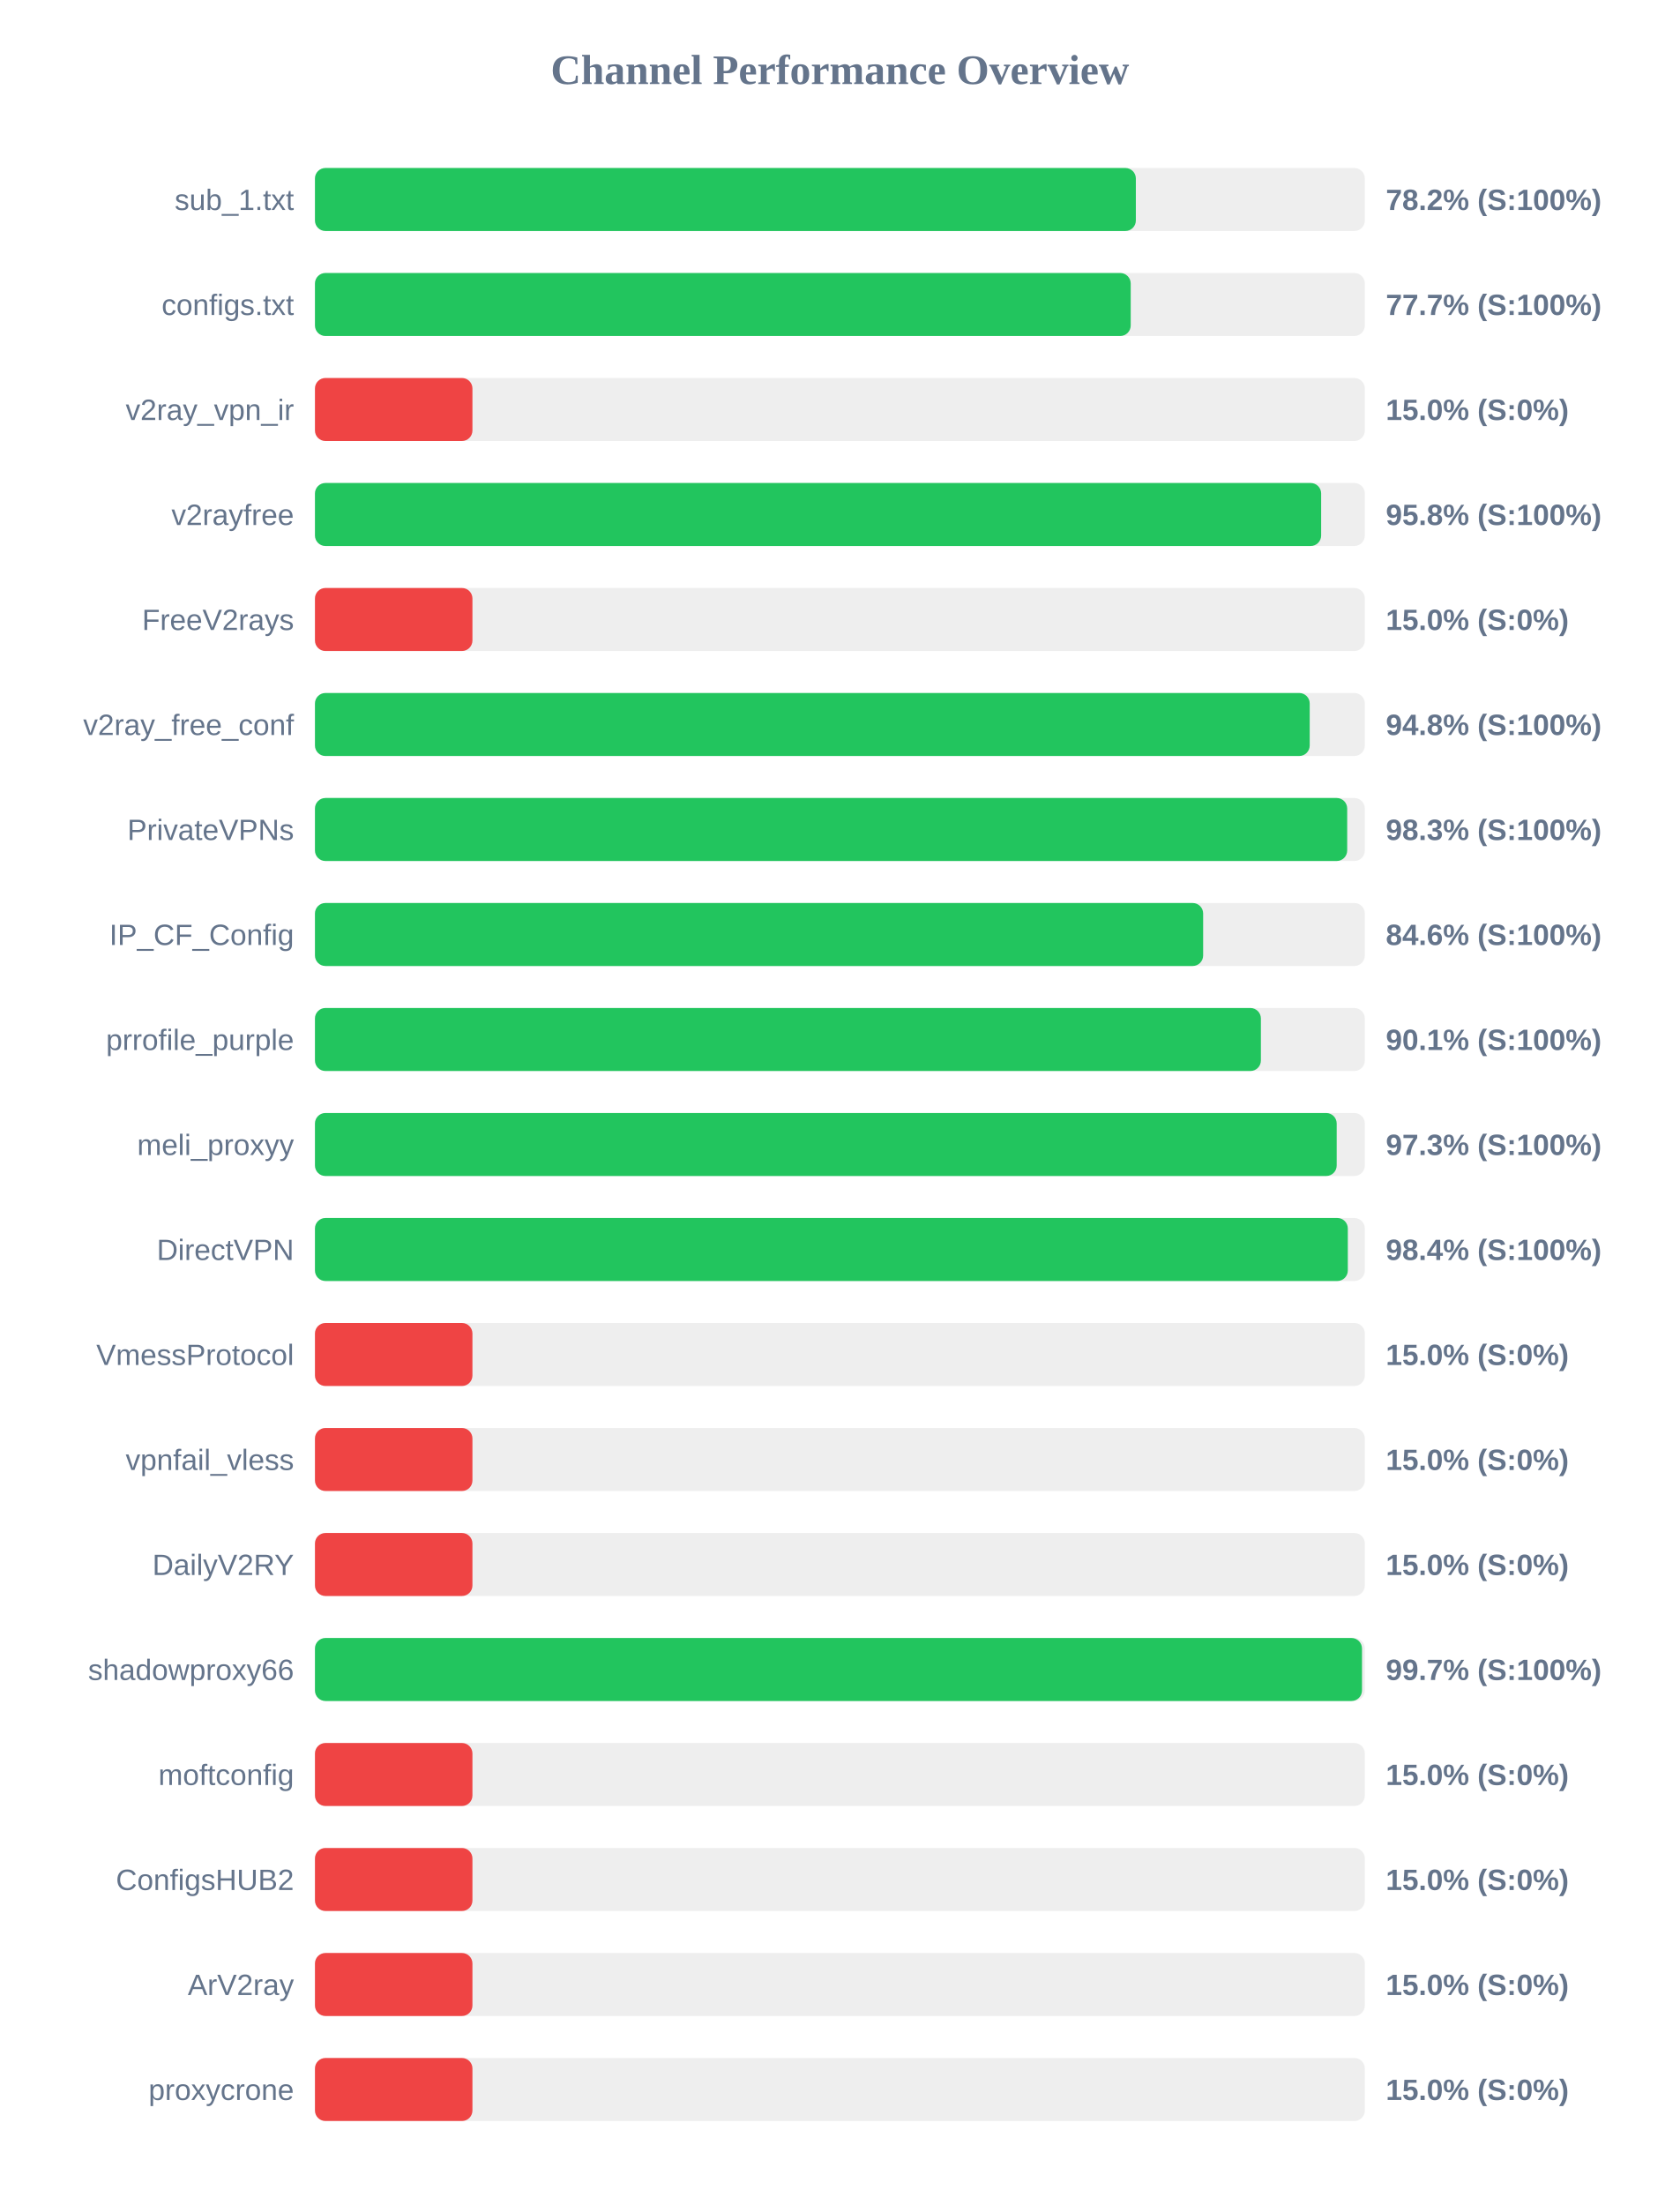
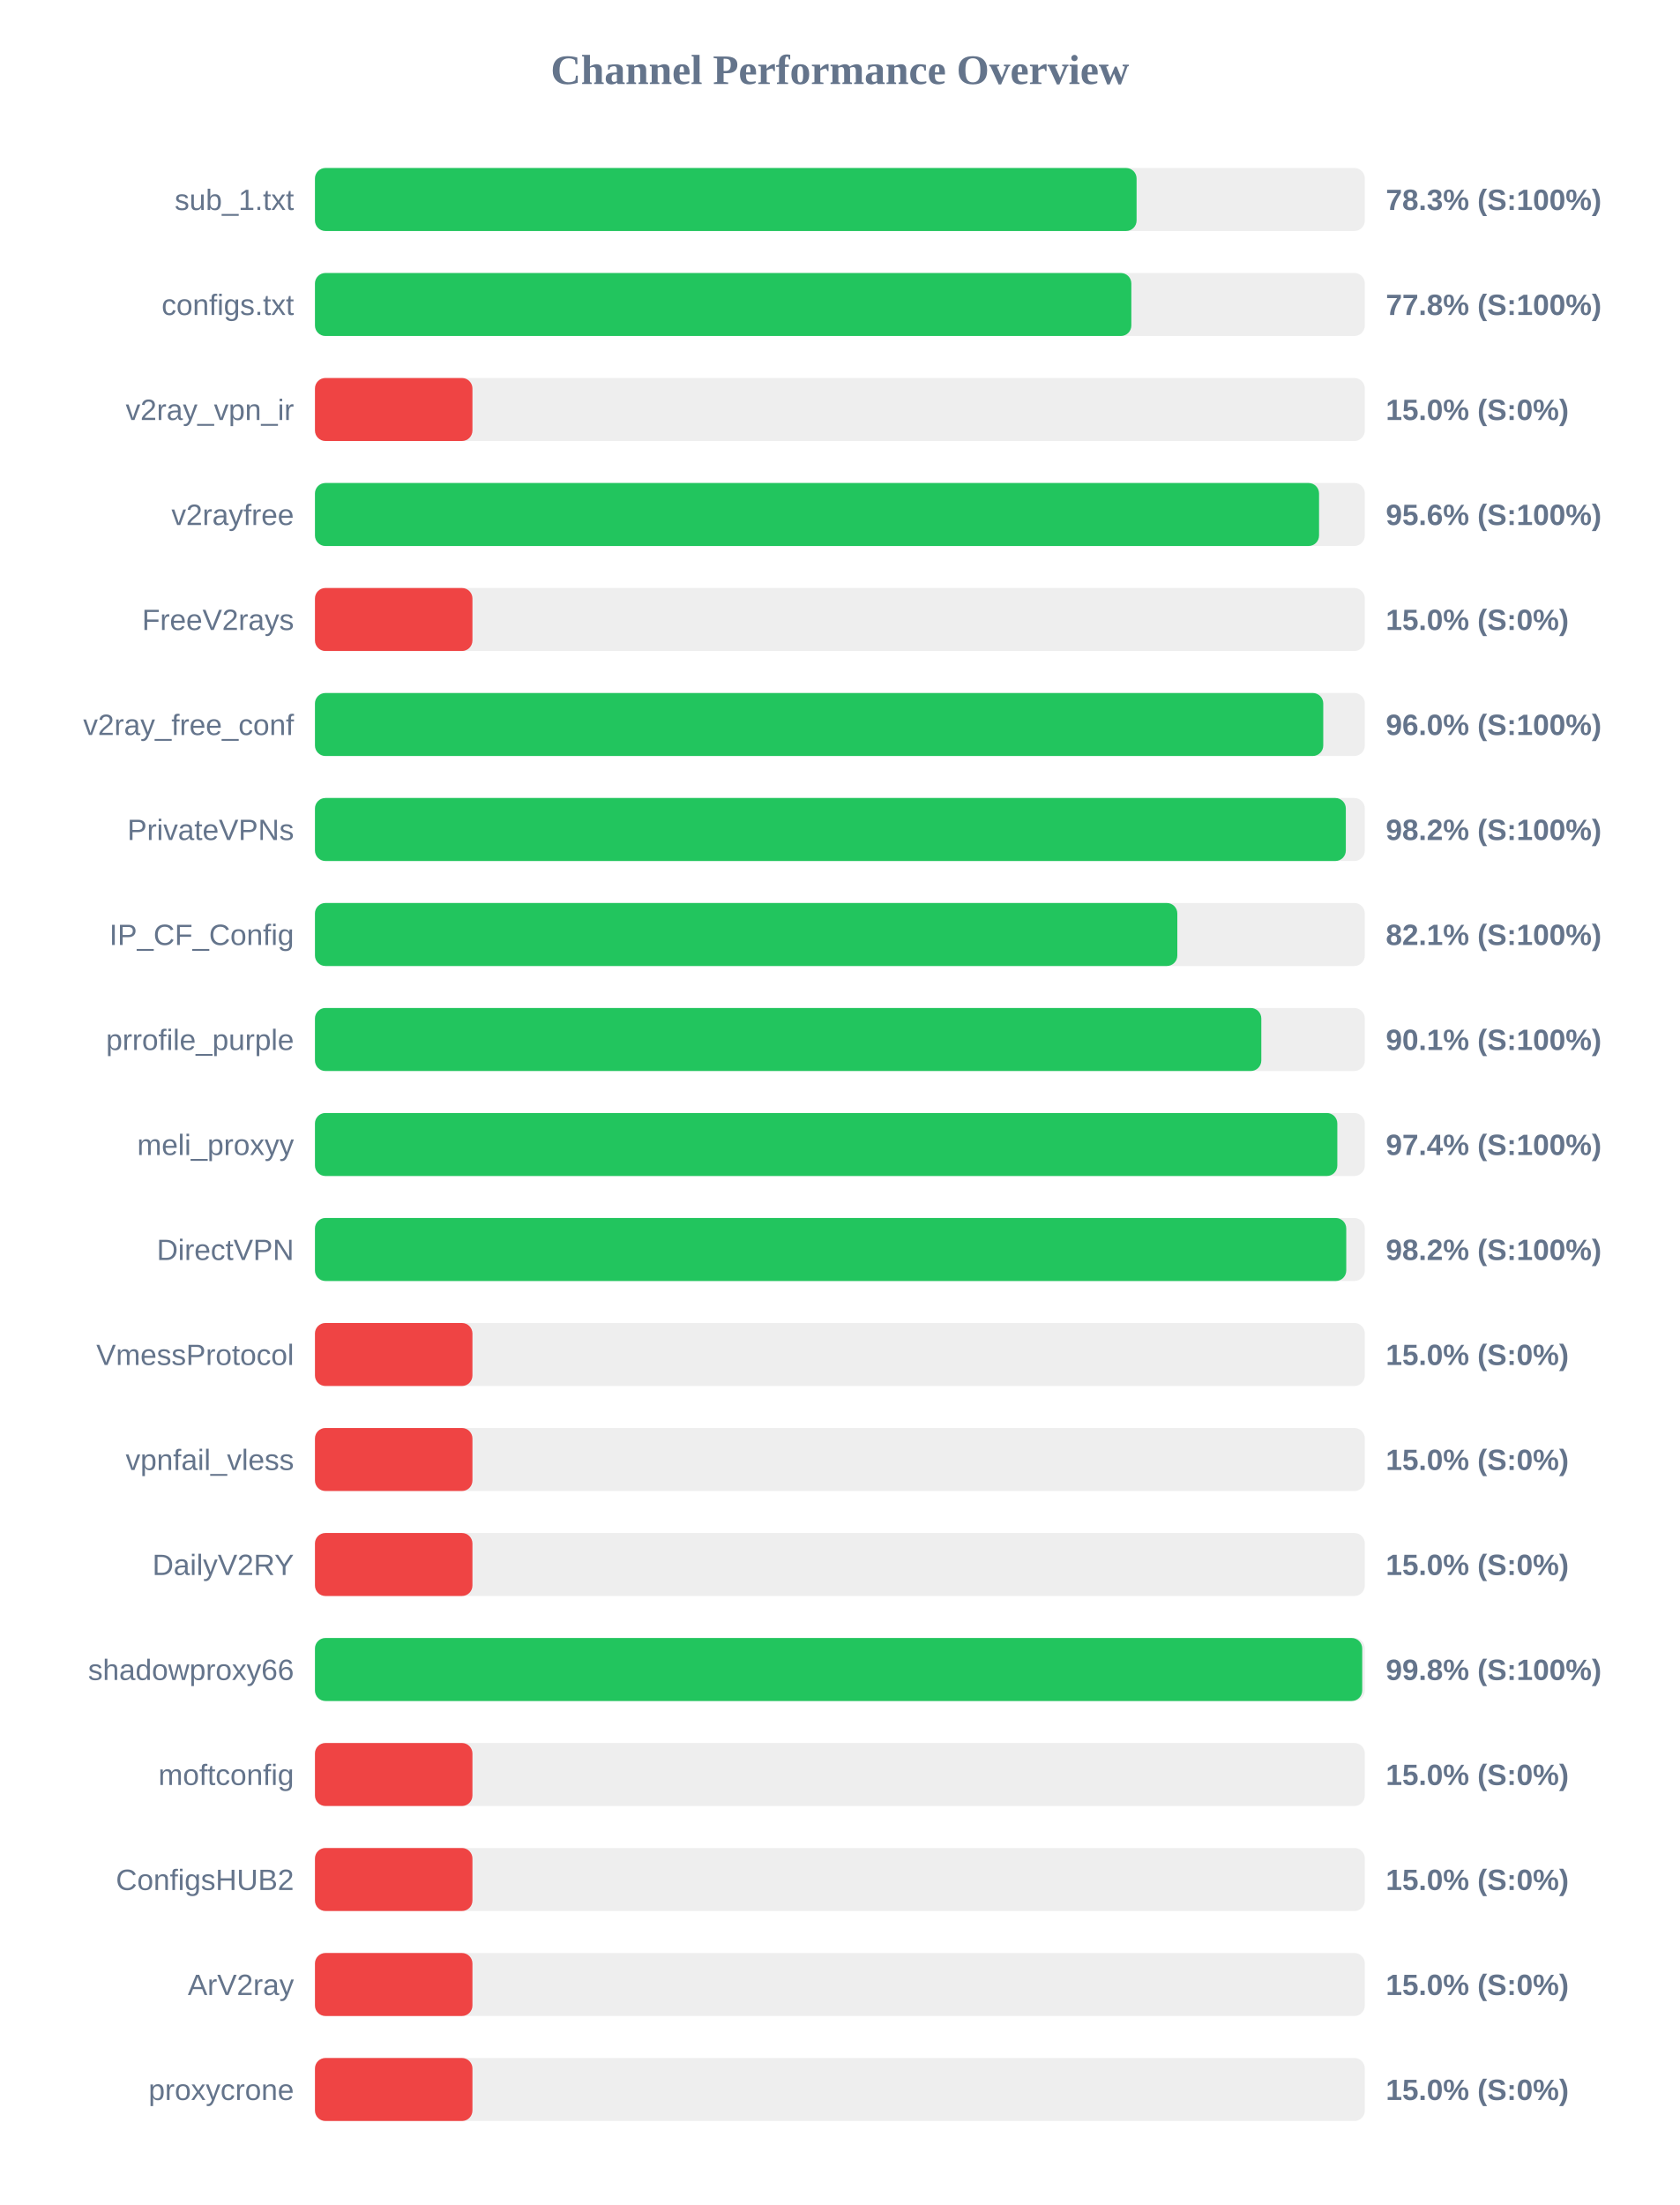
<svg xmlns="http://www.w3.org/2000/svg" width="800" height="1050" version="1.1">
  <style>
        .row { font: 14px Arial; fill: #64748b; }
        .score { font: bold 14px Arial; fill: #64748b; }
    </style>
  <text x="400" y="40" text-anchor="middle" font-size="20px" font-weight="bold" fill="#64748b">Channel Performance Overview</text>
  <rect x="150" y="80" width="500" height="30" fill="#eee" rx="5" />
-   <rect x="150" y="80" width="390.95" height="30" fill="#22c55e" rx="5" />
+   <rect x="150" y="80" width="391.3" height="30" fill="#22c55e" rx="5" />
  <text x="140" y="100" text-anchor="end" class="row">sub_1.txt</text>
-   <text x="660" y="100" text-anchor="start" class="score">78.2% (S:100%)</text>
+   <text x="660" y="100" text-anchor="start" class="score">78.3% (S:100%)</text>
  <rect x="150" y="130" width="500" height="30" fill="#eee" rx="5" />
-   <rect x="150" y="130" width="388.5" height="30" fill="#22c55e" rx="5" />
+   <rect x="150" y="130" width="388.8" height="30" fill="#22c55e" rx="5" />
  <text x="140" y="150" text-anchor="end" class="row">configs.txt</text>
-   <text x="660" y="150" text-anchor="start" class="score">77.7% (S:100%)</text>
+   <text x="660" y="150" text-anchor="start" class="score">77.8% (S:100%)</text>
  <rect x="150" y="180" width="500" height="30" fill="#eee" rx="5" />
  <rect x="150" y="180" width="75.0" height="30" fill="#ef4444" rx="5" />
  <text x="140" y="200" text-anchor="end" class="row">v2ray_vpn_ir</text>
  <text x="660" y="200" text-anchor="start" class="score">15.0% (S:0%)</text>
  <rect x="150" y="230" width="500" height="30" fill="#eee" rx="5" />
-   <rect x="150" y="230" width="479.2" height="30" fill="#22c55e" rx="5" />
+   <rect x="150" y="230" width="478.2" height="30" fill="#22c55e" rx="5" />
  <text x="140" y="250" text-anchor="end" class="row">v2rayfree</text>
-   <text x="660" y="250" text-anchor="start" class="score">95.8% (S:100%)</text>
+   <text x="660" y="250" text-anchor="start" class="score">95.6% (S:100%)</text>
  <rect x="150" y="280" width="500" height="30" fill="#eee" rx="5" />
  <rect x="150" y="280" width="75.0" height="30" fill="#ef4444" rx="5" />
  <text x="140" y="300" text-anchor="end" class="row">FreeV2rays</text>
  <text x="660" y="300" text-anchor="start" class="score">15.0% (S:0%)</text>
  <rect x="150" y="330" width="500" height="30" fill="#eee" rx="5" />
-   <rect x="150" y="330" width="473.75" height="30" fill="#22c55e" rx="5" />
+   <rect x="150" y="330" width="480.2" height="30" fill="#22c55e" rx="5" />
  <text x="140" y="350" text-anchor="end" class="row">v2ray_free_conf</text>
-   <text x="660" y="350" text-anchor="start" class="score">94.8% (S:100%)</text>
+   <text x="660" y="350" text-anchor="start" class="score">96.0% (S:100%)</text>
  <rect x="150" y="380" width="500" height="30" fill="#eee" rx="5" />
-   <rect x="150" y="380" width="491.6" height="30" fill="#22c55e" rx="5" />
+   <rect x="150" y="380" width="490.95" height="30" fill="#22c55e" rx="5" />
  <text x="140" y="400" text-anchor="end" class="row">PrivateVPNs</text>
-   <text x="660" y="400" text-anchor="start" class="score">98.3% (S:100%)</text>
+   <text x="660" y="400" text-anchor="start" class="score">98.2% (S:100%)</text>
  <rect x="150" y="430" width="500" height="30" fill="#eee" rx="5" />
-   <rect x="150" y="430" width="423.0" height="30" fill="#22c55e" rx="5" />
+   <rect x="150" y="430" width="410.7" height="30" fill="#22c55e" rx="5" />
  <text x="140" y="450" text-anchor="end" class="row">IP_CF_Config</text>
-   <text x="660" y="450" text-anchor="start" class="score">84.6% (S:100%)</text>
+   <text x="660" y="450" text-anchor="start" class="score">82.1% (S:100%)</text>
  <rect x="150" y="480" width="500" height="30" fill="#eee" rx="5" />
-   <rect x="150" y="480" width="450.5" height="30" fill="#22c55e" rx="5" />
+   <rect x="150" y="480" width="450.7" height="30" fill="#22c55e" rx="5" />
  <text x="140" y="500" text-anchor="end" class="row">prrofile_purple</text>
  <text x="660" y="500" text-anchor="start" class="score">90.1% (S:100%)</text>
  <rect x="150" y="530" width="500" height="30" fill="#eee" rx="5" />
-   <rect x="150" y="530" width="486.6" height="30" fill="#22c55e" rx="5" />
+   <rect x="150" y="530" width="486.9" height="30" fill="#22c55e" rx="5" />
  <text x="140" y="550" text-anchor="end" class="row">meli_proxyy</text>
-   <text x="660" y="550" text-anchor="start" class="score">97.3% (S:100%)</text>
+   <text x="660" y="550" text-anchor="start" class="score">97.4% (S:100%)</text>
  <rect x="150" y="580" width="500" height="30" fill="#eee" rx="5" />
-   <rect x="150" y="580" width="491.9" height="30" fill="#22c55e" rx="5" />
+   <rect x="150" y="580" width="491.15" height="30" fill="#22c55e" rx="5" />
  <text x="140" y="600" text-anchor="end" class="row">DirectVPN</text>
-   <text x="660" y="600" text-anchor="start" class="score">98.4% (S:100%)</text>
+   <text x="660" y="600" text-anchor="start" class="score">98.2% (S:100%)</text>
  <rect x="150" y="630" width="500" height="30" fill="#eee" rx="5" />
  <rect x="150" y="630" width="75.0" height="30" fill="#ef4444" rx="5" />
  <text x="140" y="650" text-anchor="end" class="row">VmessProtocol</text>
  <text x="660" y="650" text-anchor="start" class="score">15.0% (S:0%)</text>
  <rect x="150" y="680" width="500" height="30" fill="#eee" rx="5" />
  <rect x="150" y="680" width="75.0" height="30" fill="#ef4444" rx="5" />
  <text x="140" y="700" text-anchor="end" class="row">vpnfail_vless</text>
  <text x="660" y="700" text-anchor="start" class="score">15.0% (S:0%)</text>
  <rect x="150" y="730" width="500" height="30" fill="#eee" rx="5" />
  <rect x="150" y="730" width="75.0" height="30" fill="#ef4444" rx="5" />
  <text x="140" y="750" text-anchor="end" class="row">DailyV2RY</text>
  <text x="660" y="750" text-anchor="start" class="score">15.0% (S:0%)</text>
  <rect x="150" y="780" width="500" height="30" fill="#eee" rx="5" />
-   <rect x="150" y="780" width="498.65" height="30" fill="#22c55e" rx="5" />
+   <rect x="150" y="780" width="498.75" height="30" fill="#22c55e" rx="5" />
  <text x="140" y="800" text-anchor="end" class="row">shadowproxy66</text>
-   <text x="660" y="800" text-anchor="start" class="score">99.7% (S:100%)</text>
+   <text x="660" y="800" text-anchor="start" class="score">99.8% (S:100%)</text>
  <rect x="150" y="830" width="500" height="30" fill="#eee" rx="5" />
  <rect x="150" y="830" width="75.0" height="30" fill="#ef4444" rx="5" />
  <text x="140" y="850" text-anchor="end" class="row">moftconfig</text>
  <text x="660" y="850" text-anchor="start" class="score">15.0% (S:0%)</text>
  <rect x="150" y="880" width="500" height="30" fill="#eee" rx="5" />
  <rect x="150" y="880" width="75.0" height="30" fill="#ef4444" rx="5" />
  <text x="140" y="900" text-anchor="end" class="row">ConfigsHUB2</text>
  <text x="660" y="900" text-anchor="start" class="score">15.0% (S:0%)</text>
  <rect x="150" y="930" width="500" height="30" fill="#eee" rx="5" />
  <rect x="150" y="930" width="75.0" height="30" fill="#ef4444" rx="5" />
  <text x="140" y="950" text-anchor="end" class="row">ArV2ray</text>
  <text x="660" y="950" text-anchor="start" class="score">15.0% (S:0%)</text>
  <rect x="150" y="980" width="500" height="30" fill="#eee" rx="5" />
  <rect x="150" y="980" width="75.0" height="30" fill="#ef4444" rx="5" />
  <text x="140" y="1000" text-anchor="end" class="row">proxycrone</text>
  <text x="660" y="1000" text-anchor="start" class="score">15.0% (S:0%)</text>
</svg>
